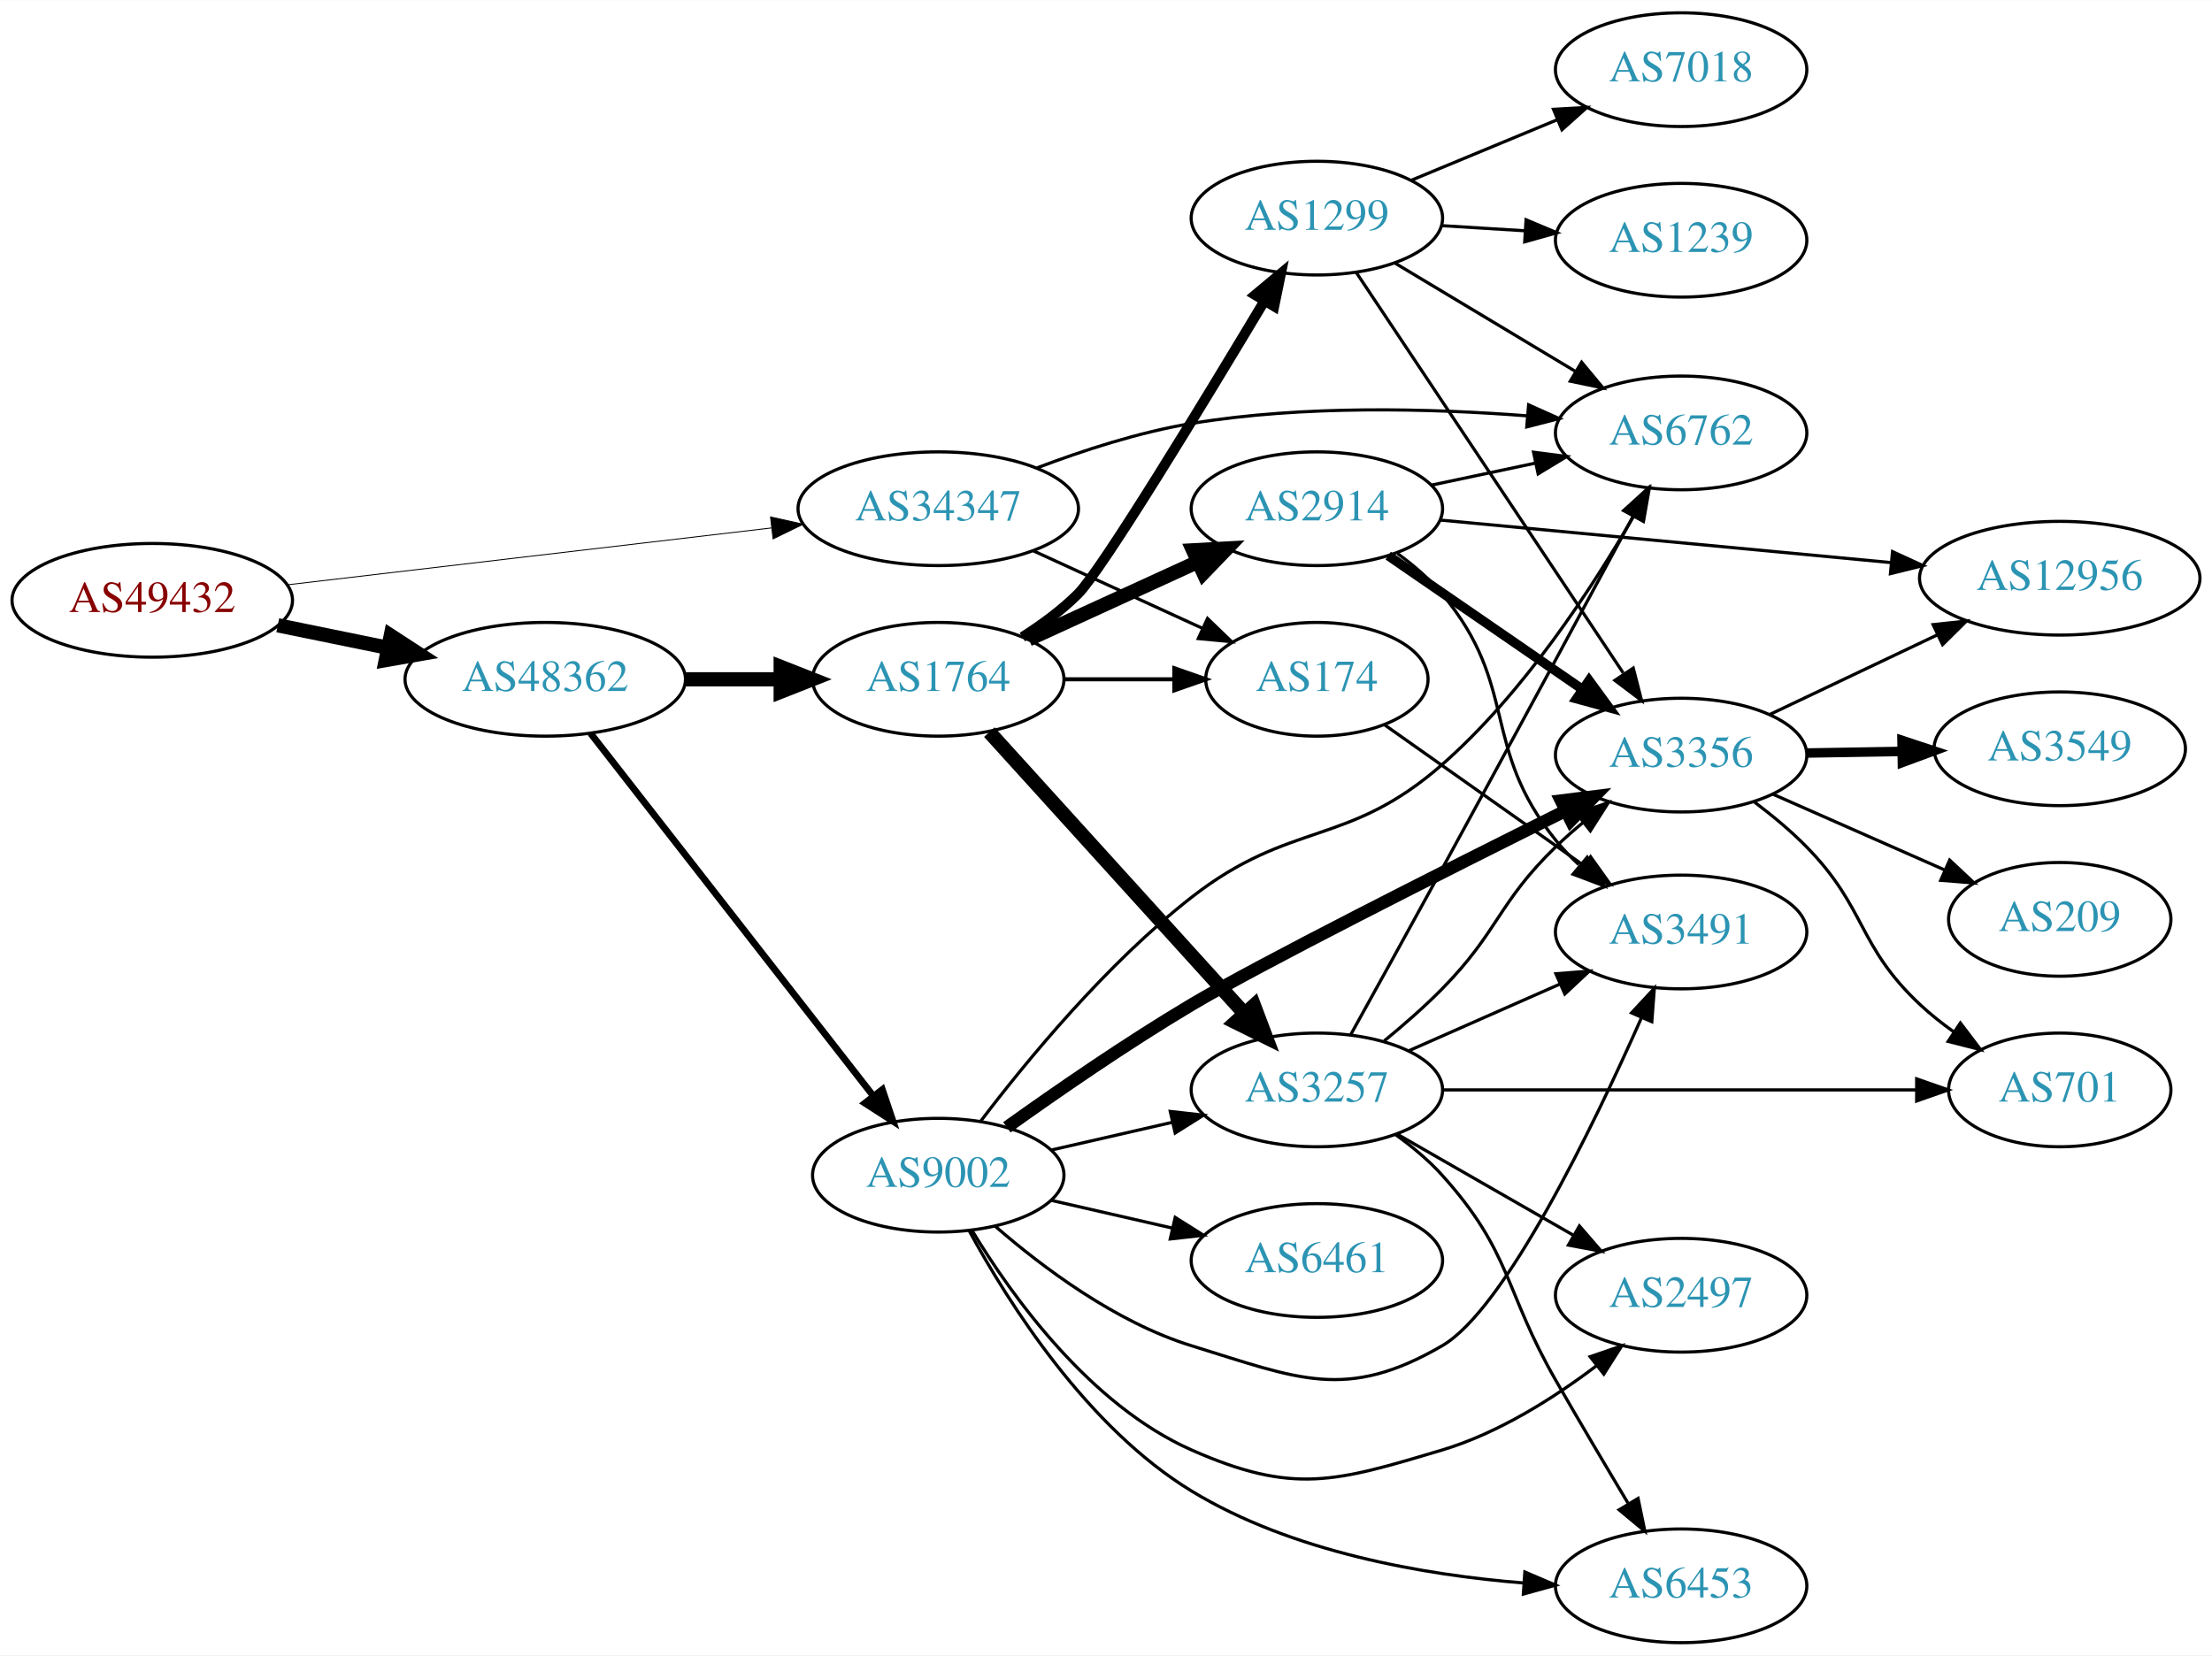
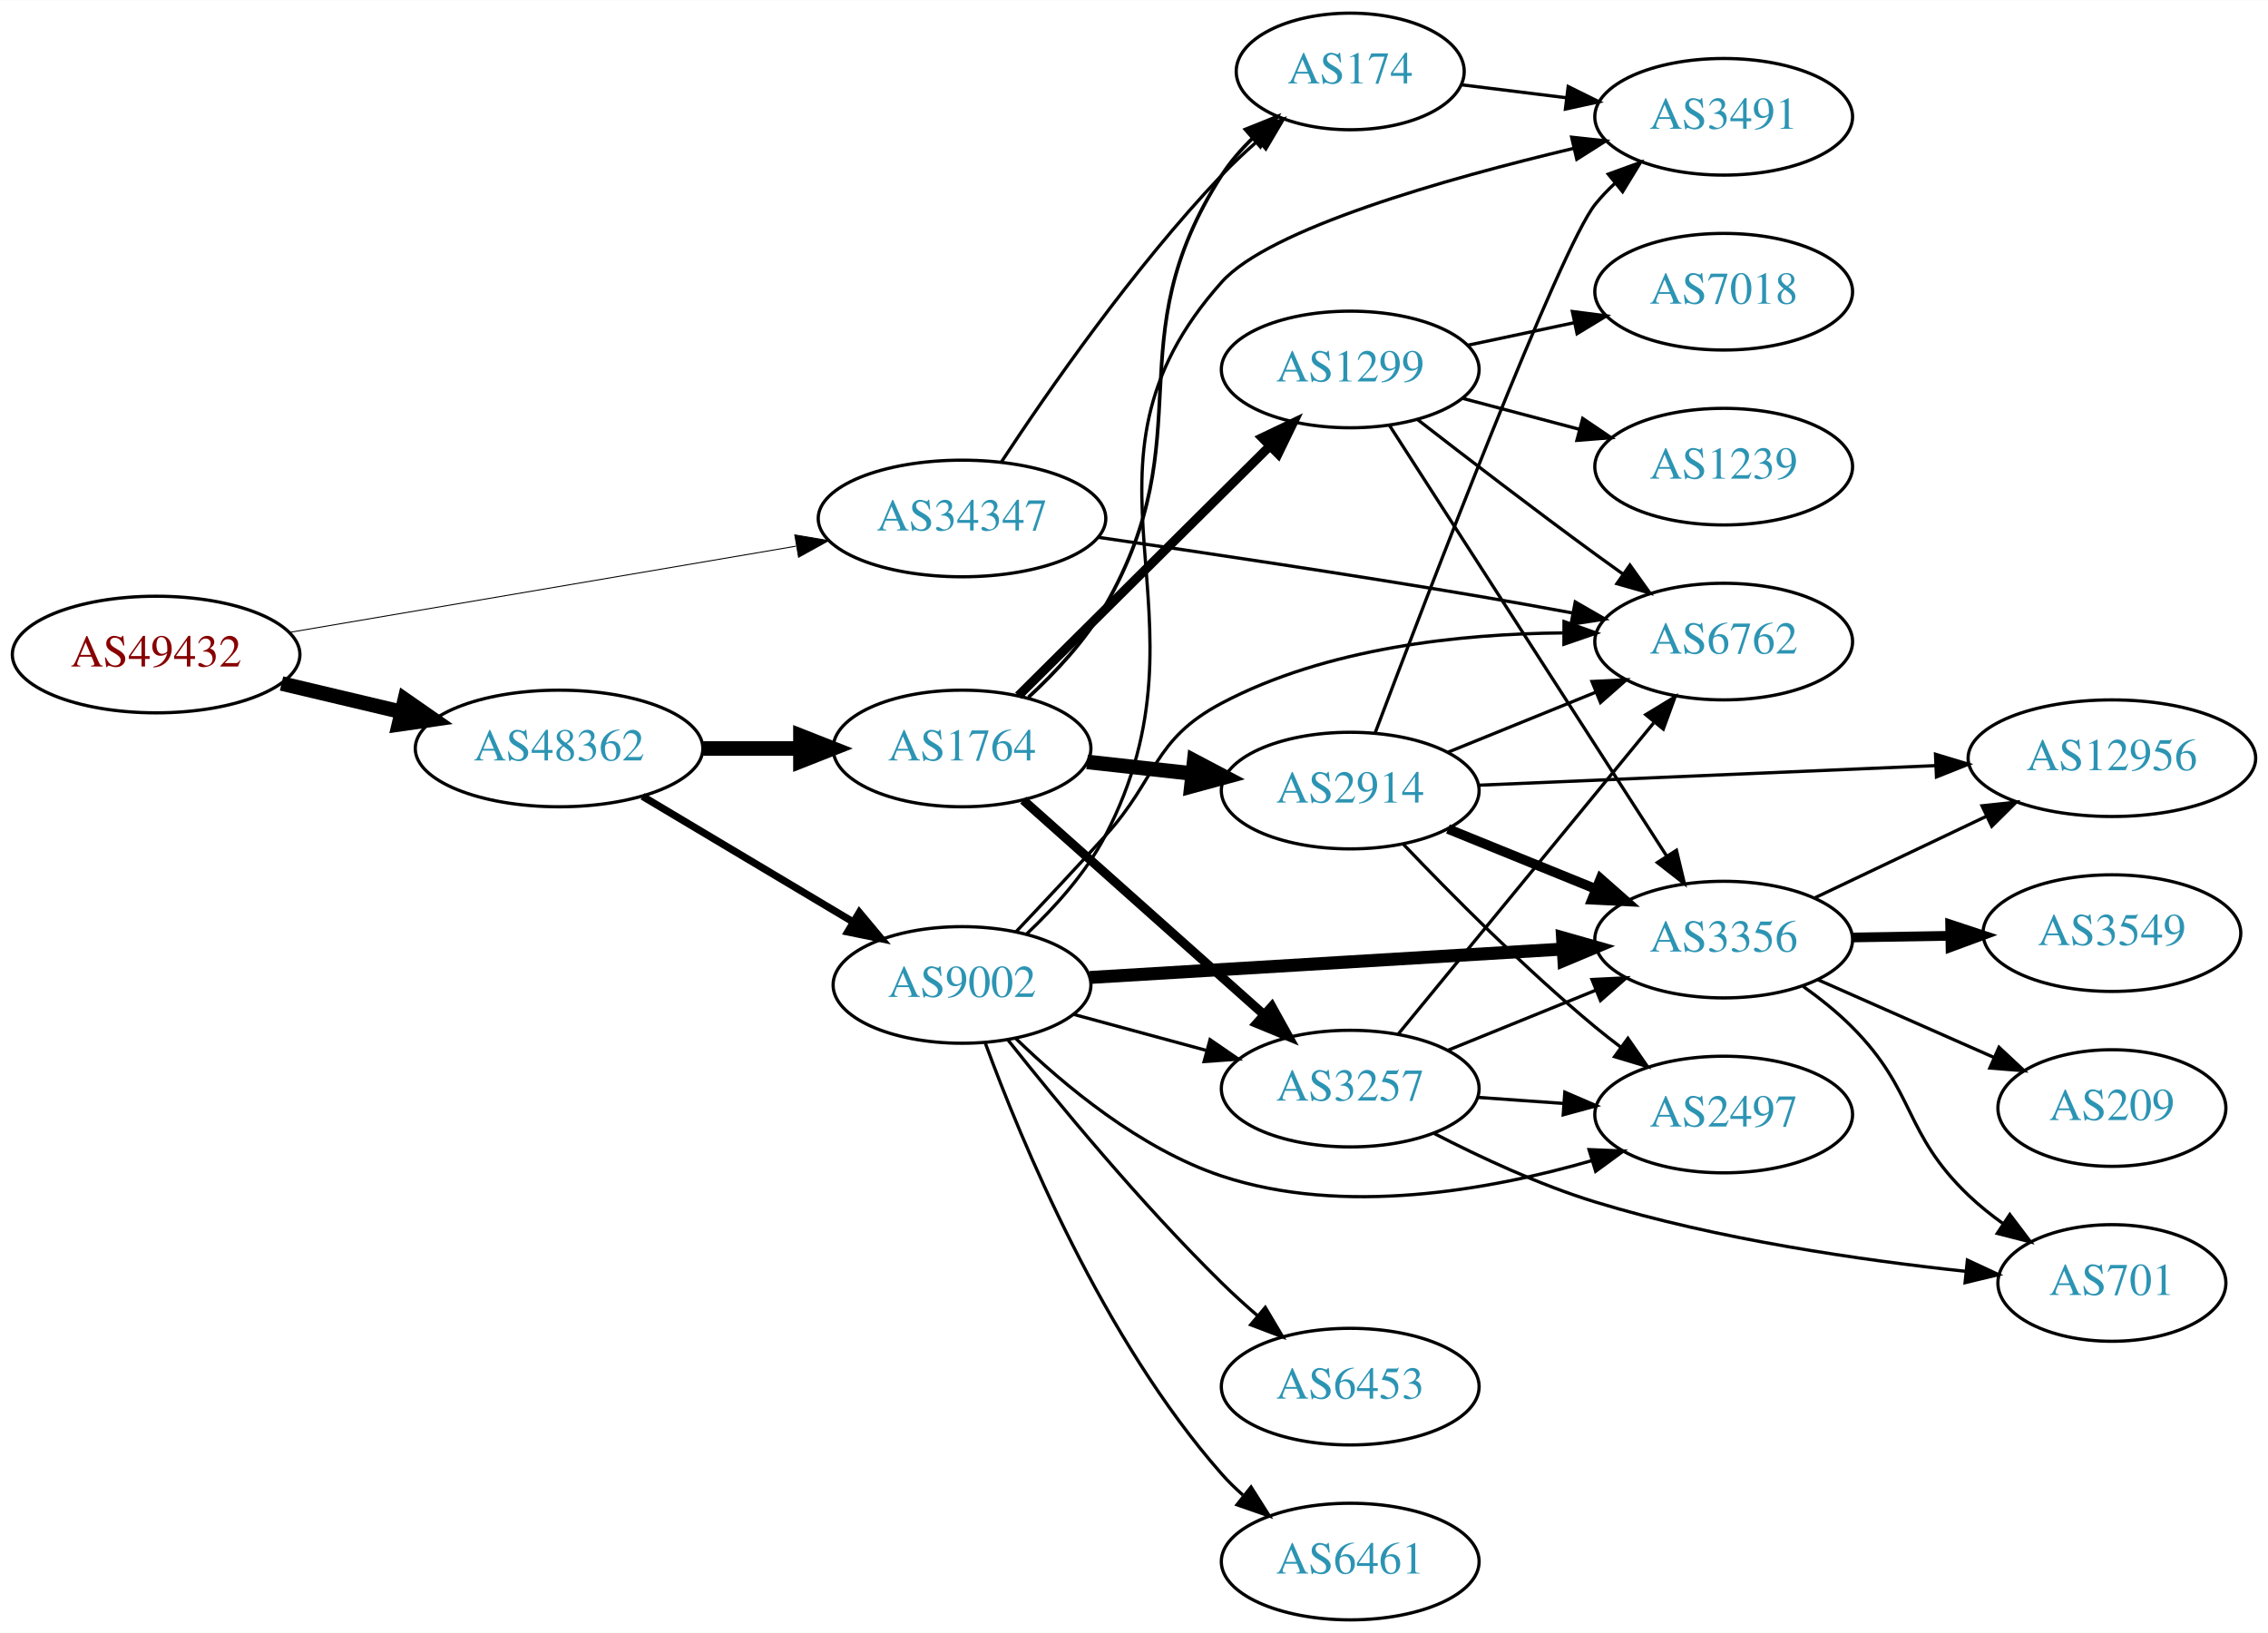
- <svg xmlns="http://www.w3.org/2000/svg" xmlns:xlink="http://www.w3.org/1999/xlink" width="700pt" height="524pt" viewBox="0.00 0.00 700.15 524.00">
-   <g id="graph0" class="graph" transform="scale(1 1) rotate(0) translate(4 520)">
-     <polygon fill="white" stroke="none" points="-4,4 -4,-520 696.155,-520 696.155,4 -4,4" />
+ <svg xmlns="http://www.w3.org/2000/svg" xmlns:xlink="http://www.w3.org/1999/xlink" width="700pt" height="504pt" viewBox="0.00 0.00 700.15 504.00">
+   <g id="graph0" class="graph" transform="scale(1 1) rotate(0) translate(4 500)">
+     <polygon fill="white" stroke="none" points="-4,4 -4,-500 696.155,-500 696.155,4 -4,4" />
    <g id="node1" class="node">
      <g id="a_node1">
        <a xlink:href="/asn/49432" xlink:title="AS49432 ~ schallert.com e.U. [AT]">
-           <ellipse fill="#ffffff" stroke="black" cx="44.196" cy="-330" rx="44.393" ry="18" />
-           <text text-anchor="middle" x="44.196" y="-326.3" font-family="Times,serif" font-size="14.00" fill="#880000">AS49432</text>
+           <ellipse fill="#ffffff" stroke="black" cx="44.196" cy="-298" rx="44.393" ry="18" />
+           <text text-anchor="middle" x="44.196" y="-294.3" font-family="Times,serif" font-size="14.00" fill="#880000">AS49432</text>
        </a>
      </g>
    </g>
    <g id="node2" class="node">
      <g id="a_node2">
        <a xlink:href="/asn/34347" xlink:title="AS34347 ~ HALLAG Kommunal GmbH [AT]">
-           <ellipse fill="#ffffff" stroke="black" cx="292.98" cy="-359" rx="44.393" ry="18" />
-           <text text-anchor="middle" x="292.98" y="-355.3" font-family="Times,serif" font-size="14.00" fill="#2c94b3">AS34347</text>
+           <ellipse fill="#ffffff" stroke="black" cx="292.98" cy="-340" rx="44.393" ry="18" />
+           <text text-anchor="middle" x="292.98" y="-336.3" font-family="Times,serif" font-size="14.00" fill="#2c94b3">AS34347</text>
        </a>
      </g>
    </g>
    <g id="edge1" class="edge">
-       <path fill="none" stroke="black" stroke-width="0.29" d="M86.781,-334.887C129.052,-339.854 194.636,-347.561 240.24,-352.92" />
-       <polygon fill="black" stroke="black" stroke-width="0.29" points="239.885,-356.402 250.225,-354.093 240.702,-349.45 239.885,-356.402" />
+       <path fill="none" stroke="black" stroke-width="0.3" d="M85.395,-304.842C128.06,-312.103 195.562,-323.591 241.713,-331.445" />
+       <polygon fill="black" stroke="black" stroke-width="0.3" points="241.353,-334.934 251.798,-333.161 242.527,-328.033 241.353,-334.934" />
    </g>
    <g id="node3" class="node">
      <g id="a_node3">
        <a xlink:href="/asn/48362" xlink:title="AS48362 ~ Stadtwerke Feldkirch [AT]">
-           <ellipse fill="#ffffff" stroke="black" cx="168.588" cy="-305" rx="44.393" ry="18" />
-           <text text-anchor="middle" x="168.588" y="-301.3" font-family="Times,serif" font-size="14.00" fill="#2c94b3">AS48362</text>
+           <ellipse fill="#ffffff" stroke="black" cx="168.588" cy="-269" rx="44.393" ry="18" />
+           <text text-anchor="middle" x="168.588" y="-265.3" font-family="Times,serif" font-size="14.00" fill="#2c94b3">AS48362</text>
        </a>
      </g>
    </g>
    <g id="edge2" class="edge">
-       <path fill="none" stroke="black" stroke-width="4.5" d="M83.922,-322.09C94.972,-319.833 107.157,-317.344 118.728,-314.98" />
-       <polygon fill="black" stroke="black" stroke-width="4.5" points="119.685,-318.804 128.694,-312.945 118.109,-311.088 119.685,-318.804" />
+       <path fill="none" stroke="black" stroke-width="4.5" d="M82.916,-289.062C94.55,-286.306 107.517,-283.234 119.738,-280.338" />
+       <polygon fill="black" stroke="black" stroke-width="4.5" points="120.959,-284.095 129.782,-277.958 119.143,-276.432 120.959,-284.095" />
    </g>
    <g id="node4" class="node">
      <g id="a_node4">
-         <a xlink:href="/asn/174" xlink:title="AS174 ~ Cogent Communications [US]">
-           <ellipse fill="#ffffff" stroke="black" cx="412.823" cy="-305" rx="35.194" ry="18" />
-           <text text-anchor="middle" x="412.823" y="-301.3" font-family="Times,serif" font-size="14.00" fill="#2c94b3">AS174</text>
+         <a xlink:href="/asn/6762" xlink:title="AS6762 ~ TELECOM ITALIA SPARKLE S.p.A. [IT]">
+           <ellipse fill="#ffffff" stroke="black" cx="528.116" cy="-302" rx="39.794" ry="18" />
+           <text text-anchor="middle" x="528.116" y="-298.3" font-family="Times,serif" font-size="14.00" fill="#2c94b3">AS6762</text>
        </a>
      </g>
    </g>
    <g id="edge3" class="edge">
-       <path fill="none" stroke="black" d="M323.11,-345.652C339.327,-338.22 359.63,-328.917 376.72,-321.086" />
-       <polygon fill="black" stroke="black" points="378.204,-324.256 385.837,-316.908 375.288,-317.892 378.204,-324.256" />
+       <path fill="none" stroke="black" d="M335.091,-334.179C367.122,-329.545 412.684,-322.741 452.469,-316 461.825,-314.415 471.821,-312.614 481.356,-310.845" />
+       <polygon fill="black" stroke="black" points="482.286,-314.232 491.47,-308.949 480.997,-307.352 482.286,-314.232" />
    </g>
    <g id="node5" class="node">
      <g id="a_node5">
-         <a xlink:href="/asn/6762" xlink:title="AS6762 ~ TELECOM ITALIA SPARKLE S.p.A. [IT]">
-           <ellipse fill="#ffffff" stroke="black" cx="528.116" cy="-383" rx="39.794" ry="18" />
-           <text text-anchor="middle" x="528.116" y="-379.3" font-family="Times,serif" font-size="14.00" fill="#2c94b3">AS6762</text>
+         <a xlink:href="/asn/174" xlink:title="AS174 ~ Cogent Communications [US]">
+           <ellipse fill="#ffffff" stroke="black" cx="412.823" cy="-478" rx="35.194" ry="18" />
+           <text text-anchor="middle" x="412.823" y="-474.3" font-family="Times,serif" font-size="14.00" fill="#2c94b3">AS174</text>
        </a>
      </g>
    </g>
    <g id="edge4" class="edge">
-       <path fill="none" stroke="black" d="M324.215,-371.92C338.734,-377.442 356.553,-383.244 373.176,-386 408.478,-391.852 448.954,-390.764 479.539,-388.393" />
-       <polygon fill="black" stroke="black" points="479.842,-391.88 489.511,-387.548 479.251,-384.905 479.842,-391.88" />
+       <path fill="none" stroke="black" d="M305.169,-357.502C319.555,-379.363 345.944,-417.372 373.176,-446 376.599,-449.598 380.413,-453.179 384.275,-456.574" />
+       <polygon fill="black" stroke="black" points="382.259,-459.452 392.159,-463.225 386.772,-454.102 382.259,-459.452" />
    </g>
    <g id="node6" class="node">
      <g id="a_node6">
        <a xlink:href="/asn/1764" xlink:title="AS1764 ~ NEXTLAYER-AS [AT]">
-           <ellipse fill="#ffffff" stroke="black" cx="292.98" cy="-305" rx="39.794" ry="18" />
-           <text text-anchor="middle" x="292.98" y="-301.3" font-family="Times,serif" font-size="14.00" fill="#2c94b3">AS1764</text>
+           <ellipse fill="#ffffff" stroke="black" cx="292.98" cy="-269" rx="39.794" ry="18" />
+           <text text-anchor="middle" x="292.98" y="-265.3" font-family="Times,serif" font-size="14.00" fill="#2c94b3">AS1764</text>
        </a>
      </g>
    </g>
    <g id="edge5" class="edge">
-       <path fill="none" stroke="black" stroke-width="4.5" d="M213.084,-305C222.773,-305 233.11,-305 243.002,-305" />
-       <polygon fill="black" stroke="black" stroke-width="4.5" points="243.105,-308.938 253.105,-305 243.105,-301.063 243.105,-308.938" />
+       <path fill="none" stroke="black" stroke-width="4.5" d="M213.084,-269C222.773,-269 233.11,-269 243.002,-269" />
+       <polygon fill="black" stroke="black" stroke-width="4.5" points="243.105,-272.938 253.105,-269 243.105,-265.063 243.105,-272.938" />
    </g>
    <g id="node7" class="node">
      <g id="a_node7">
        <a xlink:href="/asn/9002" xlink:title="AS9002 ~ RETN Limited [EU]">
-           <ellipse fill="#ffffff" stroke="black" cx="292.98" cy="-148" rx="39.794" ry="18" />
-           <text text-anchor="middle" x="292.98" y="-144.3" font-family="Times,serif" font-size="14.00" fill="#2c94b3">AS9002</text>
+           <ellipse fill="#ffffff" stroke="black" cx="292.98" cy="-196" rx="39.794" ry="18" />
+           <text text-anchor="middle" x="292.98" y="-192.3" font-family="Times,serif" font-size="14.00" fill="#2c94b3">AS9002</text>
        </a>
      </g>
    </g>
    <g id="edge6" class="edge">
-       <path fill="none" stroke="black" stroke-width="2.143" d="M182.919,-287.899C204.531,-260.176 247.318,-205.291 272.395,-173.123" />
-       <polygon fill="black" stroke="black" stroke-width="2.143" points="275.278,-175.118 278.666,-165.08 269.757,-170.814 275.278,-175.118" />
-     </g>
-     <g id="node14" class="node">
-       <g id="a_node14">
+       <path fill="none" stroke="black" stroke-width="2.25" d="M194.356,-254.227C213.097,-243.05 239.004,-227.598 259.42,-215.42" />
+       <polygon fill="black" stroke="black" stroke-width="2.25" points="261.287,-218.382 268.082,-210.254 257.701,-212.37 261.287,-218.382" />
+     </g>
+     <g id="node16" class="node">
+       <g id="a_node16">
        <a xlink:href="/asn/3491" xlink:title="AS3491 ~ PCCW Global, Inc. [US]">
-           <ellipse fill="#ffffff" stroke="black" cx="528.116" cy="-225" rx="39.794" ry="18" />
-           <text text-anchor="middle" x="528.116" y="-221.3" font-family="Times,serif" font-size="14.00" fill="#2c94b3">AS3491</text>
-         </a>
-       </g>
-     </g>
-     <g id="edge32" class="edge">
-       <path fill="none" stroke="black" d="M434.339,-290.513C451.892,-278.118 477.387,-260.115 497.212,-246.116" />
-       <polygon fill="black" stroke="black" points="499.446,-248.823 505.596,-240.196 495.408,-243.105 499.446,-248.823" />
-     </g>
-     <g id="edge10" class="edge">
-       <path fill="none" stroke="black" stroke-width="1.286" d="M332.893,-305C343.98,-305 356.139,-305 367.522,-305" />
-       <polygon fill="black" stroke="black" stroke-width="1.286" points="367.703,-308.5 377.703,-305 367.703,-301.5 367.703,-308.5" />
+           <ellipse fill="#ffffff" stroke="black" cx="528.116" cy="-464" rx="39.794" ry="18" />
+           <text text-anchor="middle" x="528.116" y="-460.3" font-family="Times,serif" font-size="14.00" fill="#2c94b3">AS3491</text>
+         </a>
+       </g>
+     </g>
+     <g id="edge31" class="edge">
+       <path fill="none" stroke="black" d="M447.202,-473.875C457.292,-472.628 468.575,-471.234 479.41,-469.895" />
+       <polygon fill="black" stroke="black" points="480.112,-473.335 489.607,-468.635 479.254,-466.388 480.112,-473.335" />
+     </g>
+     <g id="edge9" class="edge">
+       <path fill="none" stroke="black" stroke-width="1.125" d="M313.508,-284.821C321.881,-292.528 331.11,-302.411 337.176,-313 367.618,-366.136 340.039,-394.502 373.176,-446 375.807,-450.089 379.128,-453.915 382.713,-457.4" />
+       <polygon fill="black" stroke="black" stroke-width="1.125" points="380.475,-460.093 390.305,-464.047 385.087,-454.827 380.475,-460.093" />
    </g>
    <g id="node8" class="node">
      <g id="a_node8">
-         <a xlink:href="/asn/2914" xlink:title="AS2914 ~ NTT America, Inc. [US]">
-           <ellipse fill="#ffffff" stroke="black" cx="412.823" cy="-359" rx="39.794" ry="18" />
-           <text text-anchor="middle" x="412.823" y="-355.3" font-family="Times,serif" font-size="14.00" fill="#2c94b3">AS2914</text>
+         <a xlink:href="/asn/1299" xlink:title="AS1299 ~ Telia Carrier [EU]">
+           <ellipse fill="#ffffff" stroke="black" cx="412.823" cy="-386" rx="39.794" ry="18" />
+           <text text-anchor="middle" x="412.823" y="-382.3" font-family="Times,serif" font-size="14.00" fill="#2c94b3">AS1299</text>
        </a>
      </g>
    </g>
    <g id="edge7" class="edge">
-       <path fill="none" stroke="black" stroke-width="4.5" d="M321.609,-317.661C337.566,-324.973 357.837,-334.261 375.119,-342.181" />
-       <polygon fill="black" stroke="black" stroke-width="4.5" points="373.636,-345.832 384.367,-346.419 376.917,-338.673 373.636,-345.832" />
+       <path fill="none" stroke="black" stroke-width="2.812" d="M310.366,-285.268C330.48,-305.238 364.754,-339.268 387.835,-362.184" />
+       <polygon fill="black" stroke="black" stroke-width="2.812" points="385.634,-364.931 395.197,-369.493 390.566,-359.963 385.634,-364.931" />
    </g>
    <g id="node9" class="node">
      <g id="a_node9">
-         <a xlink:href="/asn/1299" xlink:title="AS1299 ~ Telia Carrier [EU]">
-           <ellipse fill="#ffffff" stroke="black" cx="412.823" cy="-451" rx="39.794" ry="18" />
-           <text text-anchor="middle" x="412.823" y="-447.3" font-family="Times,serif" font-size="14.00" fill="#2c94b3">AS1299</text>
+         <a xlink:href="/asn/2914" xlink:title="AS2914 ~ NTT America, Inc. [US]">
+           <ellipse fill="#ffffff" stroke="black" cx="412.823" cy="-256" rx="39.794" ry="18" />
+           <text text-anchor="middle" x="412.823" y="-252.3" font-family="Times,serif" font-size="14.00" fill="#2c94b3">AS2914</text>
        </a>
      </g>
    </g>
    <g id="edge8" class="edge">
-       <path fill="none" stroke="black" stroke-width="3.214" d="M319.607,-318.363C325.768,-322.265 332.045,-326.876 337.176,-332 344.709,-339.521 376.685,-392.129 396.261,-424.83" />
-       <polygon fill="black" stroke="black" stroke-width="3.214" points="393.29,-426.682 401.424,-433.472 399.3,-423.092 393.29,-426.682" />
+       <path fill="none" stroke="black" stroke-width="4.5" d="M331.591,-264.851C341.902,-263.713 353.219,-262.465 364.019,-261.274" />
+       <polygon fill="black" stroke="black" stroke-width="4.5" points="364.658,-265.165 374.166,-260.154 363.794,-257.337 364.658,-265.165" />
    </g>
    <g id="node10" class="node">
      <g id="a_node10">
        <a xlink:href="/asn/3257" xlink:title="AS3257 ~ GTT [DE]">
-           <ellipse fill="#ffffff" stroke="black" cx="412.823" cy="-175" rx="39.794" ry="18" />
-           <text text-anchor="middle" x="412.823" y="-171.3" font-family="Times,serif" font-size="14.00" fill="#2c94b3">AS3257</text>
-         </a>
-       </g>
-     </g>
-     <g id="edge9" class="edge">
-       <path fill="none" stroke="black" stroke-width="4.5" d="M309.145,-288.271C329.651,-265.649 366.356,-225.158 389.874,-199.214" />
-       <polygon fill="black" stroke="black" stroke-width="4.5" points="392.918,-201.718 396.717,-191.665 387.083,-196.429 392.918,-201.718" />
+           <ellipse fill="#ffffff" stroke="black" cx="412.823" cy="-164" rx="39.794" ry="18" />
+           <text text-anchor="middle" x="412.823" y="-160.3" font-family="Times,serif" font-size="14.00" fill="#2c94b3">AS3257</text>
+         </a>
+       </g>
+     </g>
+     <g id="edge10" class="edge">
+       <path fill="none" stroke="black" stroke-width="2.812" d="M311.878,-253.053C331.691,-235.399 363.79,-206.798 386.25,-186.786" />
+       <polygon fill="black" stroke="black" stroke-width="2.812" points="388.619,-189.363 393.757,-180.097 383.962,-184.137 388.619,-189.363" />
    </g>
    <g id="edge27" class="edge">
-       <path fill="none" stroke="black" d="M306.489,-165.2C320.963,-184.241 346.276,-215.012 373.176,-236 404.619,-260.531 422.486,-251.706 452.469,-278 478.186,-300.553 499.816,-333.631 513.065,-356.611" />
-       <polygon fill="black" stroke="black" points="510.1,-358.48 518.052,-365.481 516.201,-355.049 510.1,-358.48" />
-     </g>
-     <g id="edge25" class="edge">
-       <path fill="none" stroke="black" d="M328.7,-155.955C340.7,-158.704 354.32,-161.825 367.013,-164.733" />
-       <polygon fill="black" stroke="black" points="366.415,-168.187 376.945,-167.009 367.979,-161.364 366.415,-168.187" />
+       <path fill="none" stroke="black" d="M309.711,-212.483C317.96,-221.194 328.191,-232.105 337.176,-242 353.479,-259.952 351.741,-271.662 373.176,-283 405.47,-300.081 446.767,-304.394 478.457,-304.675" />
+       <polygon fill="black" stroke="black" points="478.825,-308.173 488.809,-304.628 478.793,-301.173 478.825,-308.173" />
+     </g>
+     <g id="edge30" class="edge">
+       <path fill="none" stroke="black" d="M327.434,-186.916C340.123,-183.47 354.762,-179.495 368.249,-175.833" />
+       <polygon fill="black" stroke="black" points="369.552,-179.105 378.286,-173.107 367.718,-172.35 369.552,-179.105" />
    </g>
    <g id="node13" class="node">
      <g id="a_node13">
        <a xlink:href="/asn/3356" xlink:title="AS3356 ~ Level 3 Parent, LLC [US]">
-           <ellipse fill="#ffffff" stroke="black" cx="528.116" cy="-281" rx="39.794" ry="18" />
-           <text text-anchor="middle" x="528.116" y="-277.3" font-family="Times,serif" font-size="14.00" fill="#2c94b3">AS3356</text>
-         </a>
-       </g>
-     </g>
-     <g id="edge23" class="edge">
-       <path fill="none" stroke="black" stroke-width="4" d="M314.693,-163.168C330.406,-174.416 352.72,-189.841 373.176,-202 394.601,-214.735 452.929,-244.152 491.318,-263.275" />
-       <polygon fill="black" stroke="black" stroke-width="4" points="490.102,-266.579 500.614,-267.899 493.219,-260.311 490.102,-266.579" />
-     </g>
-     <g id="edge26" class="edge">
-       <path fill="none" stroke="black" d="M310.902,-131.937C325.926,-118.864 349.165,-101.407 373.176,-94 406.852,-83.612 422,-76.293 452.469,-94 472.381,-105.571 500.186,-163.124 515.626,-197.982" />
-       <polygon fill="black" stroke="black" points="512.424,-199.394 519.637,-207.155 518.838,-196.59 512.424,-199.394" />
+           <ellipse fill="#ffffff" stroke="black" cx="528.116" cy="-210" rx="39.794" ry="18" />
+           <text text-anchor="middle" x="528.116" y="-206.3" font-family="Times,serif" font-size="14.00" fill="#2c94b3">AS3356</text>
+         </a>
+       </g>
+     </g>
+     <g id="edge25" class="edge">
+       <path fill="none" stroke="black" stroke-width="4" d="M332.478,-198.312C372.468,-200.713 435.146,-204.477 478.523,-207.082" />
+       <polygon fill="black" stroke="black" stroke-width="4" points="478.369,-210.579 488.561,-207.685 478.789,-203.592 478.369,-210.579" />
    </g>
    <g id="node15" class="node">
      <g id="a_node15">
        <a xlink:href="/asn/2497" xlink:title="AS2497 ~ Internet Initiative Japan Inc. [JP]">
-           <ellipse fill="#ffffff" stroke="black" cx="528.116" cy="-110" rx="39.794" ry="18" />
-           <text text-anchor="middle" x="528.116" y="-106.3" font-family="Times,serif" font-size="14.00" fill="#2c94b3">AS2497</text>
-         </a>
-       </g>
-     </g>
-     <g id="edge22" class="edge">
-       <path fill="none" stroke="black" d="M303.586,-130.633C316.339,-109.593 341.044,-75.202 373.176,-61 405.41,-46.754 418.704,-50.908 452.469,-61 470.304,-66.331 487.831,-77.441 501.415,-87.737" />
-       <polygon fill="black" stroke="black" points="499.313,-90.536 509.331,-93.983 503.649,-85.041 499.313,-90.536" />
-     </g>
-     <g id="node17" class="node">
-       <g id="a_node17">
+           <ellipse fill="#ffffff" stroke="black" cx="528.116" cy="-156" rx="39.794" ry="18" />
+           <text text-anchor="middle" x="528.116" y="-152.3" font-family="Times,serif" font-size="14.00" fill="#2c94b3">AS2497</text>
+         </a>
+       </g>
+     </g>
+     <g id="edge26" class="edge">
+       <path fill="none" stroke="black" d="M309.456,-179.601C324.24,-165.228 347.951,-145.363 373.176,-137 410.656,-124.574 455.704,-132.616 487.354,-141.755" />
+       <polygon fill="black" stroke="black" points="486.547,-145.168 497.133,-144.737 488.589,-138.473 486.547,-145.168" />
+     </g>
+     <g id="edge29" class="edge">
+       <path fill="none" stroke="black" d="M312.893,-211.698C321.554,-219.869 331.199,-230.538 337.176,-242 373.092,-310.863 321.43,-355.083 373.176,-413 387.832,-429.403 441.949,-444.783 481.895,-454.277" />
+       <polygon fill="black" stroke="black" points="481.179,-457.704 491.712,-456.561 482.765,-450.886 481.179,-457.704" />
+     </g>
+     <g id="node20" class="node">
+       <g id="a_node20">
        <a xlink:href="/asn/6453" xlink:title="AS6453 ~ TATA COMMUNICATIONS (AMERICA) INC [US]">
-           <ellipse fill="#ffffff" stroke="black" cx="528.116" cy="-18" rx="39.794" ry="18" />
-           <text text-anchor="middle" x="528.116" y="-14.3" font-family="Times,serif" font-size="14.00" fill="#2c94b3">AS6453</text>
-         </a>
-       </g>
-     </g>
-     <g id="edge21" class="edge">
-       <path fill="none" stroke="black" d="M302.806,-130.353C315.218,-107.48 340.07,-68.149 373.176,-48 404.868,-28.712 446.433,-21.457 478.383,-18.891" />
-       <polygon fill="black" stroke="black" points="478.653,-22.381 488.394,-18.213 478.18,-15.397 478.653,-22.381" />
-     </g>
-     <g id="node18" class="node">
-       <g id="a_node18">
+           <ellipse fill="#ffffff" stroke="black" cx="412.823" cy="-72" rx="39.794" ry="18" />
+           <text text-anchor="middle" x="412.823" y="-68.3" font-family="Times,serif" font-size="14.00" fill="#2c94b3">AS6453</text>
+         </a>
+       </g>
+     </g>
+     <g id="edge24" class="edge">
+       <path fill="none" stroke="black" d="M307.203,-178.967C322.317,-159.91 348.203,-128.5 373.176,-104 376.647,-100.595 380.441,-97.154 384.253,-93.854" />
+       <polygon fill="black" stroke="black" points="386.603,-96.451 392.004,-87.336 382.098,-91.094 386.603,-96.451" />
+     </g>
+     <g id="node21" class="node">
+       <g id="a_node21">
        <a xlink:href="/asn/6461" xlink:title="AS6461 ~ Zayo Bandwidth [US]">
-           <ellipse fill="#ffffff" stroke="black" cx="412.823" cy="-121" rx="39.794" ry="18" />
-           <text text-anchor="middle" x="412.823" y="-117.3" font-family="Times,serif" font-size="14.00" fill="#2c94b3">AS6461</text>
-         </a>
-       </g>
-     </g>
-     <g id="edge24" class="edge">
-       <path fill="none" stroke="black" d="M328.7,-140.045C340.7,-137.296 354.32,-134.175 367.013,-131.267" />
-       <polygon fill="black" stroke="black" points="367.979,-134.636 376.945,-128.991 366.415,-127.813 367.979,-134.636" />
-     </g>
-     <g id="edge31" class="edge">
-       <path fill="none" stroke="black" d="M449.049,-366.462C459.492,-368.675 471.075,-371.128 482.052,-373.454" />
-       <polygon fill="black" stroke="black" points="481.404,-376.894 491.912,-375.542 482.855,-370.046 481.404,-376.894" />
-     </g>
-     <g id="edge30" class="edge">
-       <path fill="none" stroke="black" stroke-width="3" d="M435.399,-344.145C452.77,-332.186 477.393,-315.233 496.754,-301.904" />
-       <polygon fill="black" stroke="black" stroke-width="3" points="498.982,-304.619 505.234,-296.065 495.013,-298.853 498.982,-304.619" />
+           <ellipse fill="#ffffff" stroke="black" cx="412.823" cy="-18" rx="39.794" ry="18" />
+           <text text-anchor="middle" x="412.823" y="-14.3" font-family="Times,serif" font-size="14.00" fill="#2c94b3">AS6461</text>
+         </a>
+       </g>
    </g>
    <g id="edge28" class="edge">
-       <path fill="none" stroke="black" d="M438.353,-344.802C443.45,-341.089 448.478,-336.771 452.469,-332 476.97,-302.717 464.47,-283.695 488.469,-254 490.631,-251.325 493.092,-248.763 495.7,-246.347" />
-       <polygon fill="black" stroke="black" points="498.387,-248.663 503.817,-239.566 493.899,-243.291 498.387,-248.663" />
-     </g>
-     <g id="node19" class="node">
-       <g id="a_node19">
-         <a xlink:href="/asn/12956" xlink:title="AS12956 ~ TELXIUS [ES]">
-           <ellipse fill="#ffffff" stroke="black" cx="647.958" cy="-337" rx="44.393" ry="18" />
-           <text text-anchor="middle" x="647.958" y="-333.3" font-family="Times,serif" font-size="14.00" fill="#2c94b3">AS12956</text>
-         </a>
-       </g>
-     </g>
-     <g id="edge29" class="edge">
-       <path fill="none" stroke="black" d="M451.799,-355.416C490.621,-351.753 551.211,-346.035 594.578,-341.943" />
-       <polygon fill="black" stroke="black" points="595.029,-345.416 604.656,-340.992 594.371,-338.447 595.029,-345.416" />
-     </g>
-     <g id="edge13" class="edge">
-       <path fill="none" stroke="black" d="M437.573,-436.745C454.19,-426.771 476.586,-413.329 494.822,-402.383" />
-       <polygon fill="black" stroke="black" points="496.624,-405.384 503.397,-397.236 493.022,-399.382 496.624,-405.384" />
+       <path fill="none" stroke="black" d="M300.166,-178.058C311.197,-147.966 336.592,-86.543 373.176,-45 375.154,-42.754 377.355,-40.599 379.676,-38.555" />
+       <polygon fill="black" stroke="black" points="382.209,-41.013 387.873,-32.059 377.862,-35.527 382.209,-41.013" />
+     </g>
+     <g id="edge11" class="edge">
+       <path fill="none" stroke="black" d="M433.611,-370.527C448.557,-358.929 469.642,-342.756 488.469,-329 491.264,-326.958 494.189,-324.855 497.126,-322.765" />
+       <polygon fill="black" stroke="black" points="499.18,-325.6 505.335,-316.977 495.146,-319.879 499.18,-325.6" />
    </g>
    <g id="node11" class="node">
      <g id="a_node11">
        <a xlink:href="/asn/7018" xlink:title="AS7018 ~ AT&amp;T Services, Inc. [US]">
-           <ellipse fill="#ffffff" stroke="black" cx="528.116" cy="-498" rx="39.794" ry="18" />
-           <text text-anchor="middle" x="528.116" y="-494.3" font-family="Times,serif" font-size="14.00" fill="#2c94b3">AS7018</text>
-         </a>
-       </g>
-     </g>
-     <g id="edge11" class="edge">
-       <path fill="none" stroke="black" d="M442.705,-462.982C456.687,-468.782 473.668,-475.827 488.723,-482.072" />
-       <polygon fill="black" stroke="black" points="487.709,-485.441 498.287,-486.04 490.391,-478.975 487.709,-485.441" />
+           <ellipse fill="#ffffff" stroke="black" cx="528.116" cy="-410" rx="39.794" ry="18" />
+           <text text-anchor="middle" x="528.116" y="-406.3" font-family="Times,serif" font-size="14.00" fill="#2c94b3">AS7018</text>
+         </a>
+       </g>
+     </g>
+     <g id="edge12" class="edge">
+       <path fill="none" stroke="black" d="M449.049,-393.462C459.492,-395.675 471.075,-398.128 482.052,-400.454" />
+       <polygon fill="black" stroke="black" points="481.404,-403.894 491.912,-402.542 482.855,-397.046 481.404,-403.894" />
    </g>
    <g id="node12" class="node">
      <g id="a_node12">
        <a xlink:href="/asn/1239" xlink:title="AS1239 ~ Sprint [US]">
-           <ellipse fill="#ffffff" stroke="black" cx="528.116" cy="-444" rx="39.794" ry="18" />
-           <text text-anchor="middle" x="528.116" y="-440.3" font-family="Times,serif" font-size="14.00" fill="#2c94b3">AS1239</text>
-         </a>
-       </g>
-     </g>
-     <g id="edge12" class="edge">
-       <path fill="none" stroke="black" d="M452.179,-448.63C460.668,-448.106 469.772,-447.543 478.606,-446.997" />
-       <polygon fill="black" stroke="black" points="479.034,-450.478 488.8,-446.367 478.603,-443.491 479.034,-450.478" />
+           <ellipse fill="#ffffff" stroke="black" cx="528.116" cy="-356" rx="39.794" ry="18" />
+           <text text-anchor="middle" x="528.116" y="-352.3" font-family="Times,serif" font-size="14.00" fill="#2c94b3">AS1239</text>
+         </a>
+       </g>
+     </g>
+     <g id="edge13" class="edge">
+       <path fill="none" stroke="black" d="M447.508,-377.08C458.82,-374.085 471.604,-370.7 483.563,-367.533" />
+       <polygon fill="black" stroke="black" points="484.594,-370.88 493.365,-364.937 482.802,-364.114 484.594,-370.88" />
    </g>
    <g id="edge14" class="edge">
-       <path fill="none" stroke="black" d="M425.31,-433.764C445.243,-403.854 486.346,-342.177 509.77,-307.028" />
-       <polygon fill="black" stroke="black" points="512.966,-308.544 515.599,-298.282 507.141,-304.662 512.966,-308.544" />
+       <path fill="none" stroke="black" d="M424.892,-368.804C444.859,-337.786 487.004,-272.313 510.465,-235.868" />
+       <polygon fill="black" stroke="black" points="513.532,-237.569 516.002,-227.266 507.646,-233.78 513.532,-237.569" />
+     </g>
+     <g id="edge16" class="edge">
+       <path fill="none" stroke="black" d="M442.999,-267.846C456.874,-273.48 473.652,-280.292 488.561,-286.346" />
+       <polygon fill="black" stroke="black" points="487.457,-289.675 498.039,-290.194 490.09,-283.189 487.457,-289.675" />
+     </g>
+     <g id="edge15" class="edge">
+       <path fill="none" stroke="black" stroke-width="3" d="M442.999,-244.154C456.874,-238.52 473.652,-231.708 488.561,-225.654" />
+       <polygon fill="black" stroke="black" stroke-width="3" points="490.09,-228.811 498.039,-221.806 487.457,-222.325 490.09,-228.811" />
+     </g>
+     <g id="node14" class="node">
+       <g id="a_node14">
+         <a xlink:href="/asn/12956" xlink:title="AS12956 ~ TELXIUS [ES]">
+           <ellipse fill="#ffffff" stroke="black" cx="647.958" cy="-266" rx="44.393" ry="18" />
+           <text text-anchor="middle" x="647.958" y="-262.3" font-family="Times,serif" font-size="14.00" fill="#2c94b3">AS12956</text>
+         </a>
+       </g>
+     </g>
+     <g id="edge17" class="edge">
+       <path fill="none" stroke="black" d="M452.321,-257.651C490.874,-259.305 550.514,-261.863 593.617,-263.712" />
+       <polygon fill="black" stroke="black" points="593.504,-267.21 603.645,-264.142 593.805,-260.217 593.504,-267.21" />
    </g>
    <g id="edge18" class="edge">
-       <path fill="none" stroke="black" d="M423.553,-192.525C431.393,-206.67 442.683,-227.093 452.469,-245 473.619,-283.7 497.875,-328.649 512.848,-356.462" />
-       <polygon fill="black" stroke="black" points="509.916,-358.399 517.737,-365.546 516.08,-355.082 509.916,-358.399" />
+       <path fill="none" stroke="black" d="M429.128,-239.545C443.741,-224.204 466.697,-201.044 488.469,-183 490.99,-180.911 493.667,-178.816 496.389,-176.767" />
+       <polygon fill="black" stroke="black" points="498.549,-179.523 504.581,-170.813 494.434,-173.861 498.549,-179.523" />
    </g>
    <g id="edge19" class="edge">
-       <path fill="none" stroke="black" d="M434.165,-190.536C440.279,-195.546 446.851,-201.286 452.469,-207 470.427,-225.263 470.08,-234.172 488.469,-252 491.157,-254.606 494.082,-257.184 497.08,-259.666" />
-       <polygon fill="black" stroke="black" points="495.051,-262.523 505.073,-265.96 499.382,-257.023 495.051,-262.523" />
-     </g>
-     <g id="edge15" class="edge">
-       <path fill="none" stroke="black" d="M441.828,-187.36C456.262,-193.73 474.063,-201.586 489.662,-208.47" />
-       <polygon fill="black" stroke="black" points="488.479,-211.774 499.04,-212.609 491.305,-205.37 488.479,-211.774" />
-     </g>
-     <g id="edge16" class="edge">
-       <path fill="none" stroke="black" d="M438.127,-161.056C454.405,-151.717 476.041,-139.303 493.904,-129.055" />
-       <polygon fill="black" stroke="black" points="495.92,-131.933 502.852,-123.921 492.436,-125.862 495.92,-131.933" />
-     </g>
-     <g id="node16" class="node">
-       <g id="a_node16">
+       <path fill="none" stroke="black" d="M420.469,-273.696C436.661,-316.57 477.622,-423.478 488.469,-437 490.294,-439.274 492.359,-441.439 494.563,-443.479" />
+       <polygon fill="black" stroke="black" points="492.482,-446.299 502.438,-449.922 496.914,-440.882 492.482,-446.299" />
+     </g>
+     <g id="edge35" class="edge">
+       <path fill="none" stroke="black" d="M427.715,-180.922C447.42,-204.924 483.629,-249.029 506.48,-276.864" />
+       <polygon fill="black" stroke="black" points="504.06,-279.432 513.11,-284.94 509.47,-274.99 504.06,-279.432" />
+     </g>
+     <g id="edge34" class="edge">
+       <path fill="none" stroke="black" d="M442.999,-175.846C456.874,-181.48 473.652,-188.292 488.561,-194.346" />
+       <polygon fill="black" stroke="black" points="487.457,-197.675 498.039,-198.194 490.09,-191.189 487.457,-197.675" />
+     </g>
+     <g id="edge32" class="edge">
+       <path fill="none" stroke="black" d="M452.179,-161.292C460.668,-160.692 469.772,-160.049 478.606,-159.425" />
+       <polygon fill="black" stroke="black" points="479.071,-162.901 488.8,-158.706 478.578,-155.919 479.071,-162.901" />
+     </g>
+     <g id="node18" class="node">
+       <g id="a_node18">
        <a xlink:href="/asn/701" xlink:title="AS701 ~ UUNET [US]">
-           <ellipse fill="#ffffff" stroke="black" cx="647.958" cy="-175" rx="35.194" ry="18" />
-           <text text-anchor="middle" x="647.958" y="-171.3" font-family="Times,serif" font-size="14.00" fill="#2c94b3">AS701</text>
-         </a>
-       </g>
-     </g>
-     <g id="edge17" class="edge">
-       <path fill="none" stroke="black" d="M452.582,-175C493.85,-175 559.061,-175 602.415,-175" />
-       <polygon fill="black" stroke="black" points="602.668,-178.5 612.668,-175 602.668,-171.5 602.668,-178.5" />
+           <ellipse fill="#ffffff" stroke="black" cx="647.958" cy="-104" rx="35.194" ry="18" />
+           <text text-anchor="middle" x="647.958" y="-100.3" font-family="Times,serif" font-size="14.00" fill="#2c94b3">AS701</text>
+         </a>
+       </g>
+     </g>
+     <g id="edge33" class="edge">
+       <path fill="none" stroke="black" d="M438.682,-150.179C452.874,-142.847 471.227,-134.286 488.469,-129 526.199,-117.434 570.706,-111.013 602.935,-107.585" />
+       <polygon fill="black" stroke="black" points="603.346,-111.061 612.943,-106.574 602.642,-104.097 603.346,-111.061" />
+     </g>
+     <g id="edge22" class="edge">
+       <path fill="none" stroke="black" d="M556.151,-222.848C571.861,-230.313 591.898,-239.835 609.151,-248.034" />
+       <polygon fill="black" stroke="black" points="607.871,-251.3 618.405,-252.431 610.875,-244.978 607.871,-251.3" />
+     </g>
+     <g id="node17" class="node">
+       <g id="a_node17">
+         <a xlink:href="/asn/209" xlink:title="AS209 ~ CenturyLink Communications, LLC [US]">
+           <ellipse fill="#ffffff" stroke="black" cx="647.958" cy="-158" rx="35.194" ry="18" />
+           <text text-anchor="middle" x="647.958" y="-154.3" font-family="Times,serif" font-size="14.00" fill="#2c94b3">AS209</text>
+         </a>
+       </g>
    </g>
    <g id="edge20" class="edge">
-       <path fill="none" stroke="black" d="M437.694,-160.871C442.939,-157.102 448.196,-152.743 452.469,-148 474.575,-123.466 472.029,-111.641 488.469,-83 495.844,-70.152 504.226,-56.002 511.294,-44.194" />
-       <polygon fill="black" stroke="black" points="514.49,-45.671 516.637,-35.296 508.489,-42.068 514.49,-45.671" />
-     </g>
-     <g id="edge36" class="edge">
-       <path fill="none" stroke="black" d="M551.33,-266.132C556.973,-261.883 562.829,-257.031 567.762,-252 586.933,-232.447 583.777,-220.719 603.762,-202 607.046,-198.924 610.731,-196.005 614.527,-193.301" />
-       <polygon fill="black" stroke="black" points="616.503,-196.19 622.904,-187.748 612.635,-190.355 616.503,-196.19" />
-     </g>
-     <g id="edge33" class="edge">
-       <path fill="none" stroke="black" d="M556.151,-293.848C571.861,-301.313 591.898,-310.835 609.151,-319.034" />
-       <polygon fill="black" stroke="black" points="607.871,-322.3 618.405,-323.431 610.875,-315.978 607.871,-322.3" />
-     </g>
-     <g id="node20" class="node">
-       <g id="a_node20">
+       <path fill="none" stroke="black" d="M557.043,-197.677C573.352,-190.48 594.091,-181.329 611.54,-173.629" />
+       <polygon fill="black" stroke="black" points="613.111,-176.762 620.847,-169.522 610.285,-170.357 613.111,-176.762" />
+     </g>
+     <g id="edge21" class="edge">
+       <path fill="none" stroke="black" d="M552.652,-195.553C557.91,-191.798 563.258,-187.524 567.762,-183 587.596,-163.081 583.426,-150.405 603.762,-131 607.018,-127.894 610.685,-124.956 614.472,-122.242" />
+       <polygon fill="black" stroke="black" points="616.449,-125.131 622.841,-116.681 612.575,-119.301 616.449,-125.131" />
+     </g>
+     <g id="node19" class="node">
+       <g id="a_node19">
        <a xlink:href="/asn/3549" xlink:title="AS3549 ~ Level 3 Parent, LLC [US]">
-           <ellipse fill="#ffffff" stroke="black" cx="647.958" cy="-283" rx="39.794" ry="18" />
-           <text text-anchor="middle" x="647.958" y="-279.3" font-family="Times,serif" font-size="14.00" fill="#2c94b3">AS3549</text>
-         </a>
-       </g>
-     </g>
-     <g id="edge34" class="edge">
-       <path fill="none" stroke="black" stroke-width="3" d="M568.029,-281.66C577.582,-281.823 587.932,-281.998 597.894,-282.167" />
-       <polygon fill="black" stroke="black" stroke-width="3" points="598.029,-285.67 608.087,-282.34 598.148,-278.671 598.029,-285.67" />
-     </g>
-     <g id="node21" class="node">
-       <g id="a_node21">
-         <a xlink:href="/asn/209" xlink:title="AS209 ~ CenturyLink Communications, LLC [US]">
-           <ellipse fill="#ffffff" stroke="black" cx="647.958" cy="-229" rx="35.194" ry="18" />
-           <text text-anchor="middle" x="647.958" y="-225.3" font-family="Times,serif" font-size="14.00" fill="#2c94b3">AS209</text>
-         </a>
-       </g>
-     </g>
-     <g id="edge35" class="edge">
-       <path fill="none" stroke="black" d="M557.043,-268.677C573.352,-261.48 594.091,-252.329 611.54,-244.629" />
-       <polygon fill="black" stroke="black" points="613.111,-247.762 620.847,-240.522 610.285,-241.357 613.111,-247.762" />
+           <ellipse fill="#ffffff" stroke="black" cx="647.958" cy="-212" rx="39.794" ry="18" />
+           <text text-anchor="middle" x="647.958" y="-208.3" font-family="Times,serif" font-size="14.00" fill="#2c94b3">AS3549</text>
+         </a>
+       </g>
+     </g>
+     <g id="edge23" class="edge">
+       <path fill="none" stroke="black" stroke-width="3" d="M568.029,-210.66C577.582,-210.823 587.932,-210.998 597.894,-211.167" />
+       <polygon fill="black" stroke="black" stroke-width="3" points="598.029,-214.67 608.087,-211.34 598.148,-207.671 598.029,-214.67" />
    </g>
  </g>
</svg>
